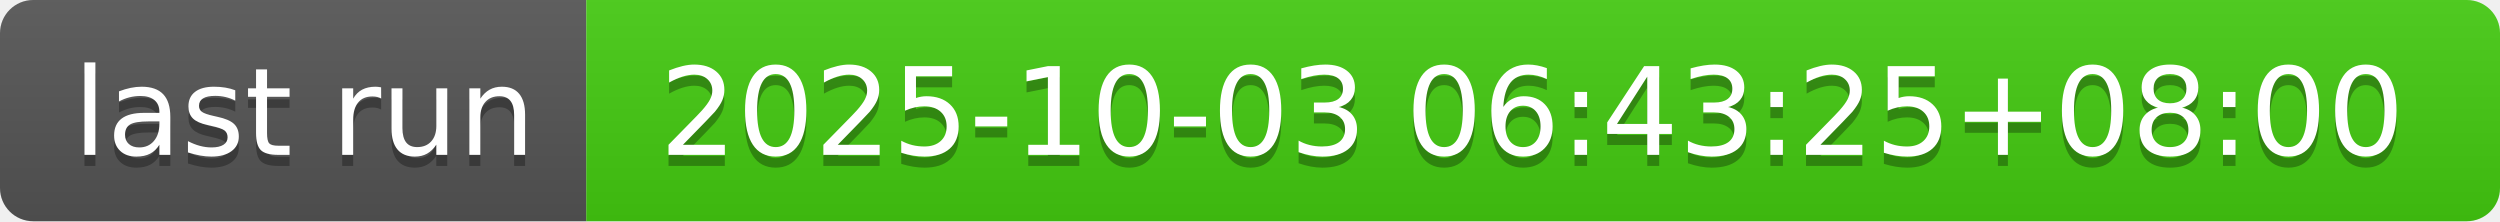
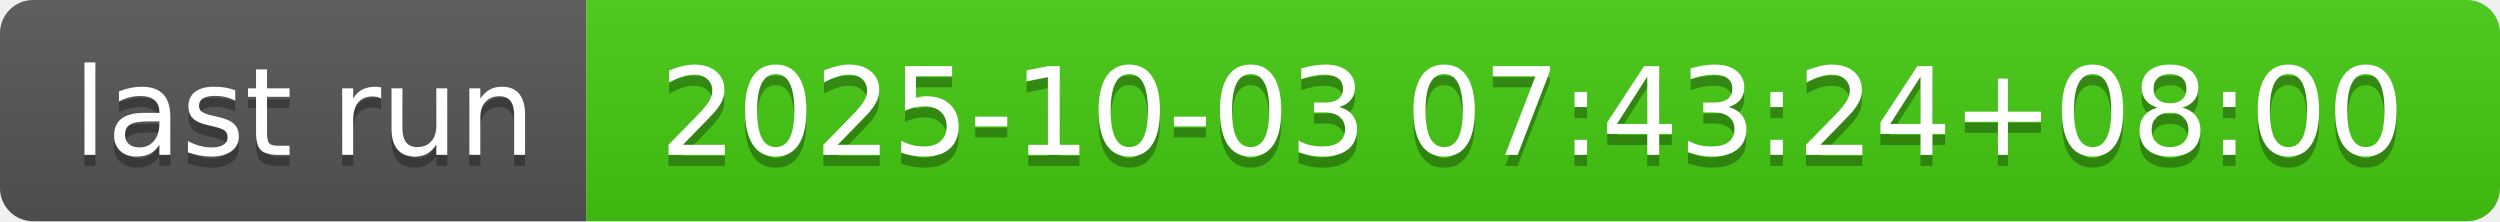
- <svg xmlns="http://www.w3.org/2000/svg" width="226" height="20" role="img" aria-label="last run: 2025-10-03 06:43:25+08:00">
+ <svg xmlns="http://www.w3.org/2000/svg" width="226" height="20" role="img" aria-label="last run: 2025-10-03 07:43:24+08:00">
  <linearGradient id="s" x2="0" y2="100%">
    <stop offset="0" stop-color="#bbb" stop-opacity=".1" />
    <stop offset="1" stop-opacity=".1" />
  </linearGradient>
  <clipPath id="r">
    <rect width="226" height="20" rx="3" fill="#fff" />
  </clipPath>
  <g clip-path="url(#r)">
    <rect width="53" height="20" fill="#555" />
    <rect x="53" width="173" height="20" fill="#4c1" />
    <rect width="226" height="20" fill="url(#s)" />
  </g>
  <g fill="#fff" text-anchor="middle" font-family="Verdana,Geneva,DejaVu Sans,sans-serif" text-rendering="geometricPrecision" font-size="110">
    <text aria-hidden="true" x="275" y="150" fill="#010101" fill-opacity=".3" transform="scale(.1)" textLength="430">last run</text>
    <text x="275" y="140" transform="scale(.1)" fill="#fff" textLength="430">last run</text>
-     <text aria-hidden="true" x="1385" y="150" fill="#010101" fill-opacity=".3" transform="scale(.1)" textLength="1630">2025-10-03 06:43:25+08:00</text>
-     <text x="1385" y="140" transform="scale(.1)" fill="#fff" textLength="1630">2025-10-03 06:43:25+08:00</text>
+     <text aria-hidden="true" x="1385" y="150" fill="#010101" fill-opacity=".3" transform="scale(.1)" textLength="1630">2025-10-03 07:43:24+08:00</text>
+     <text x="1385" y="140" transform="scale(.1)" fill="#fff" textLength="1630">2025-10-03 07:43:24+08:00</text>
  </g>
</svg>
